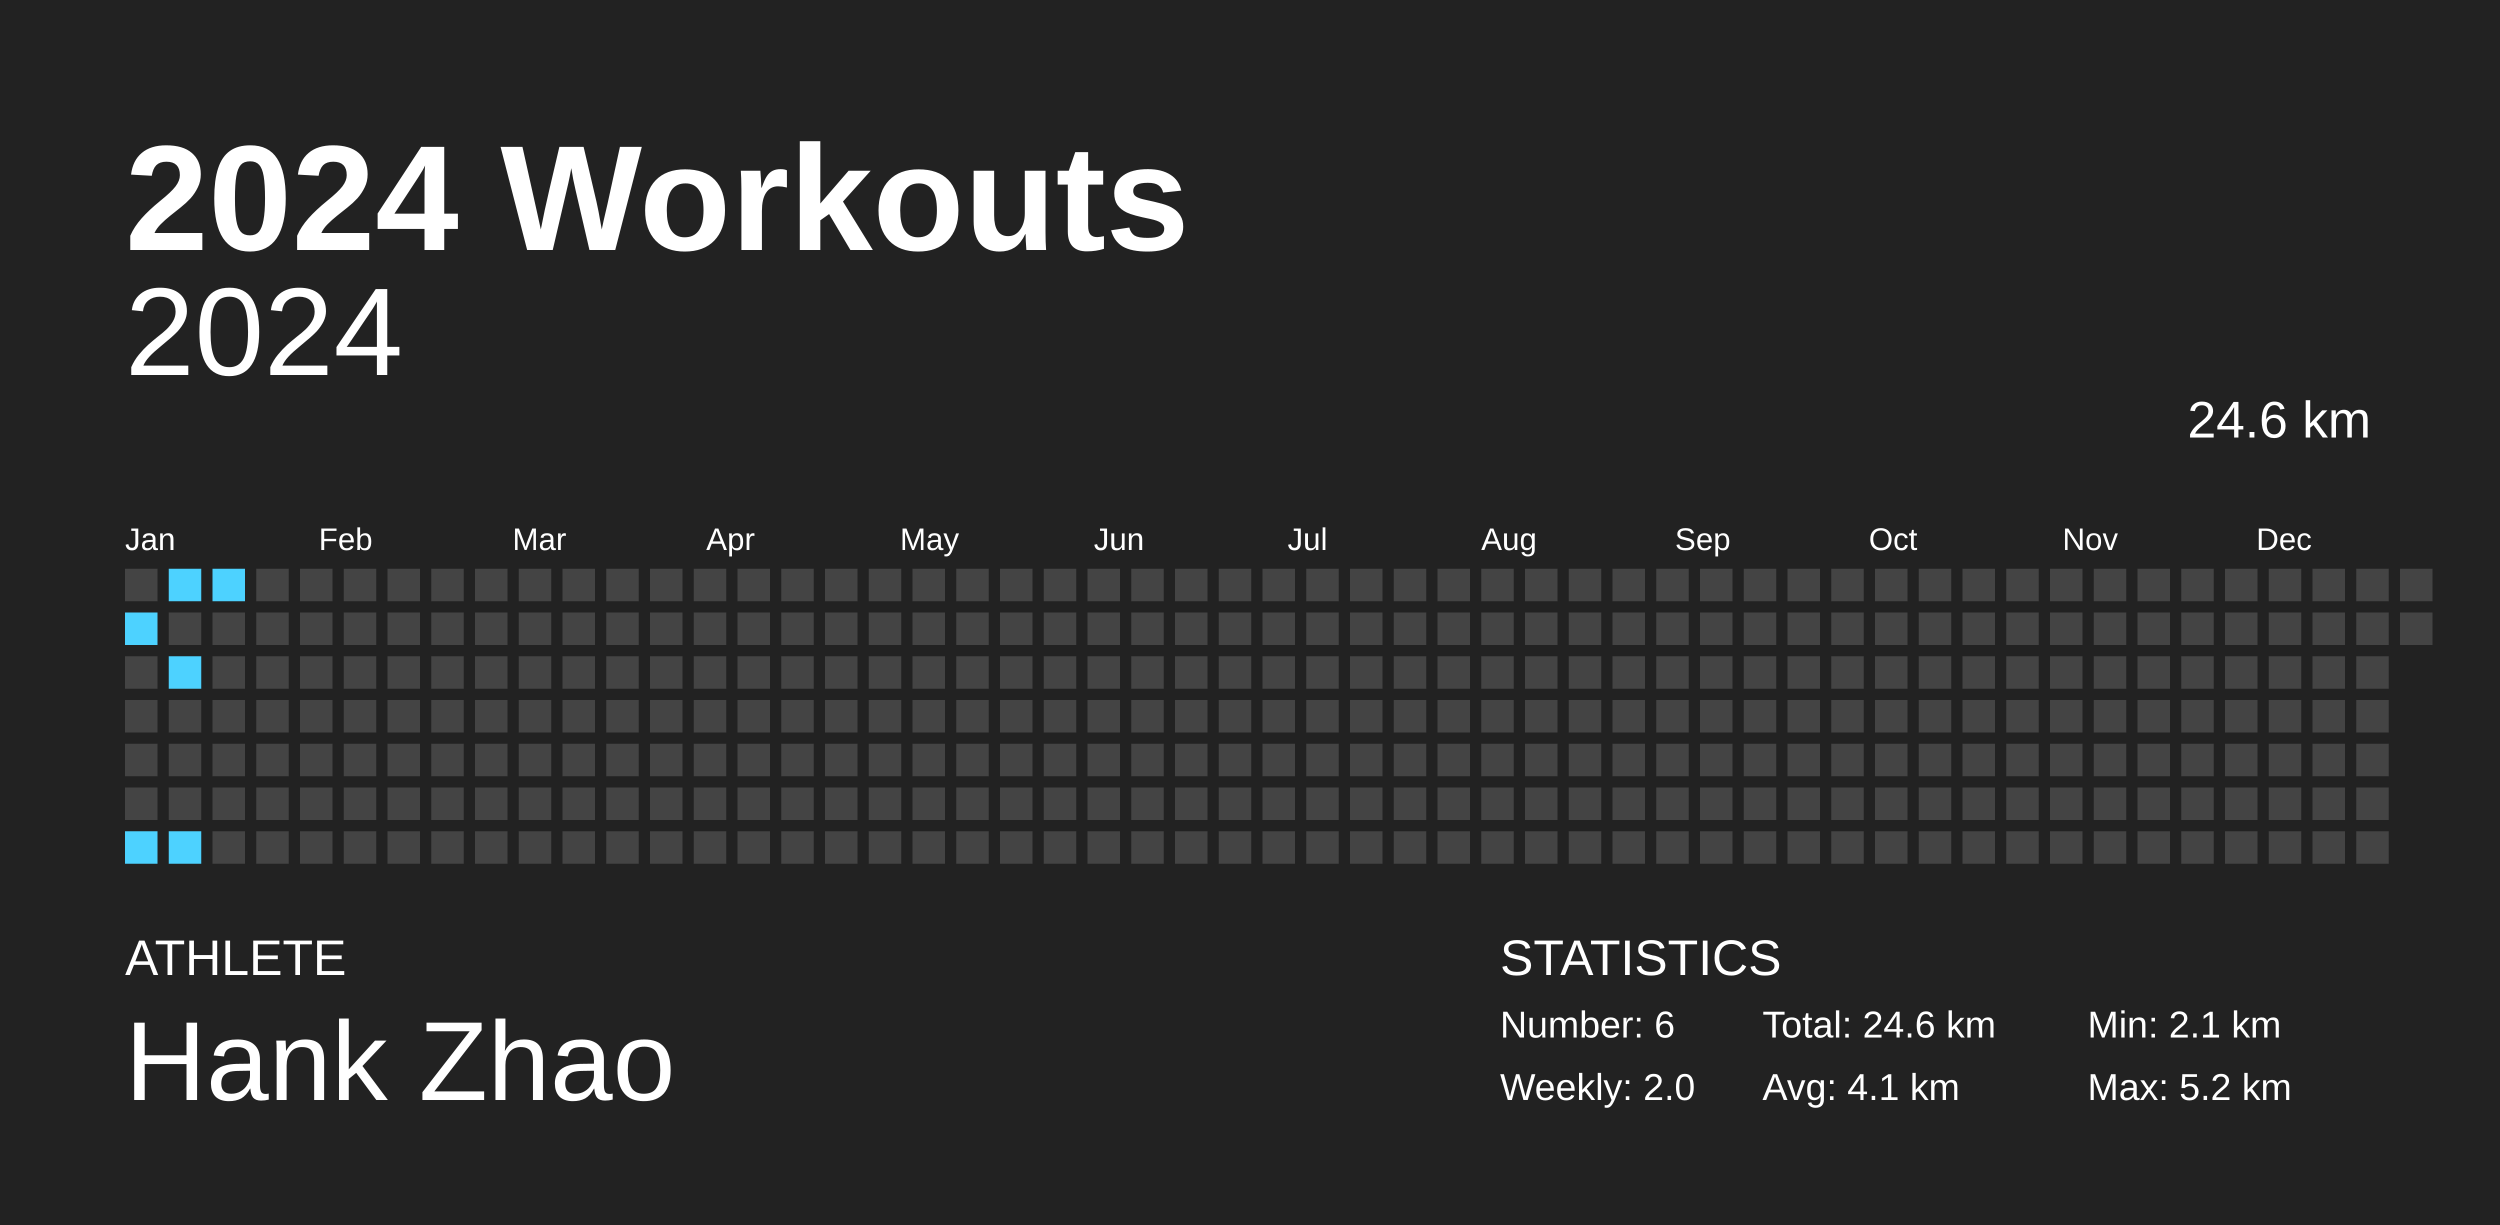
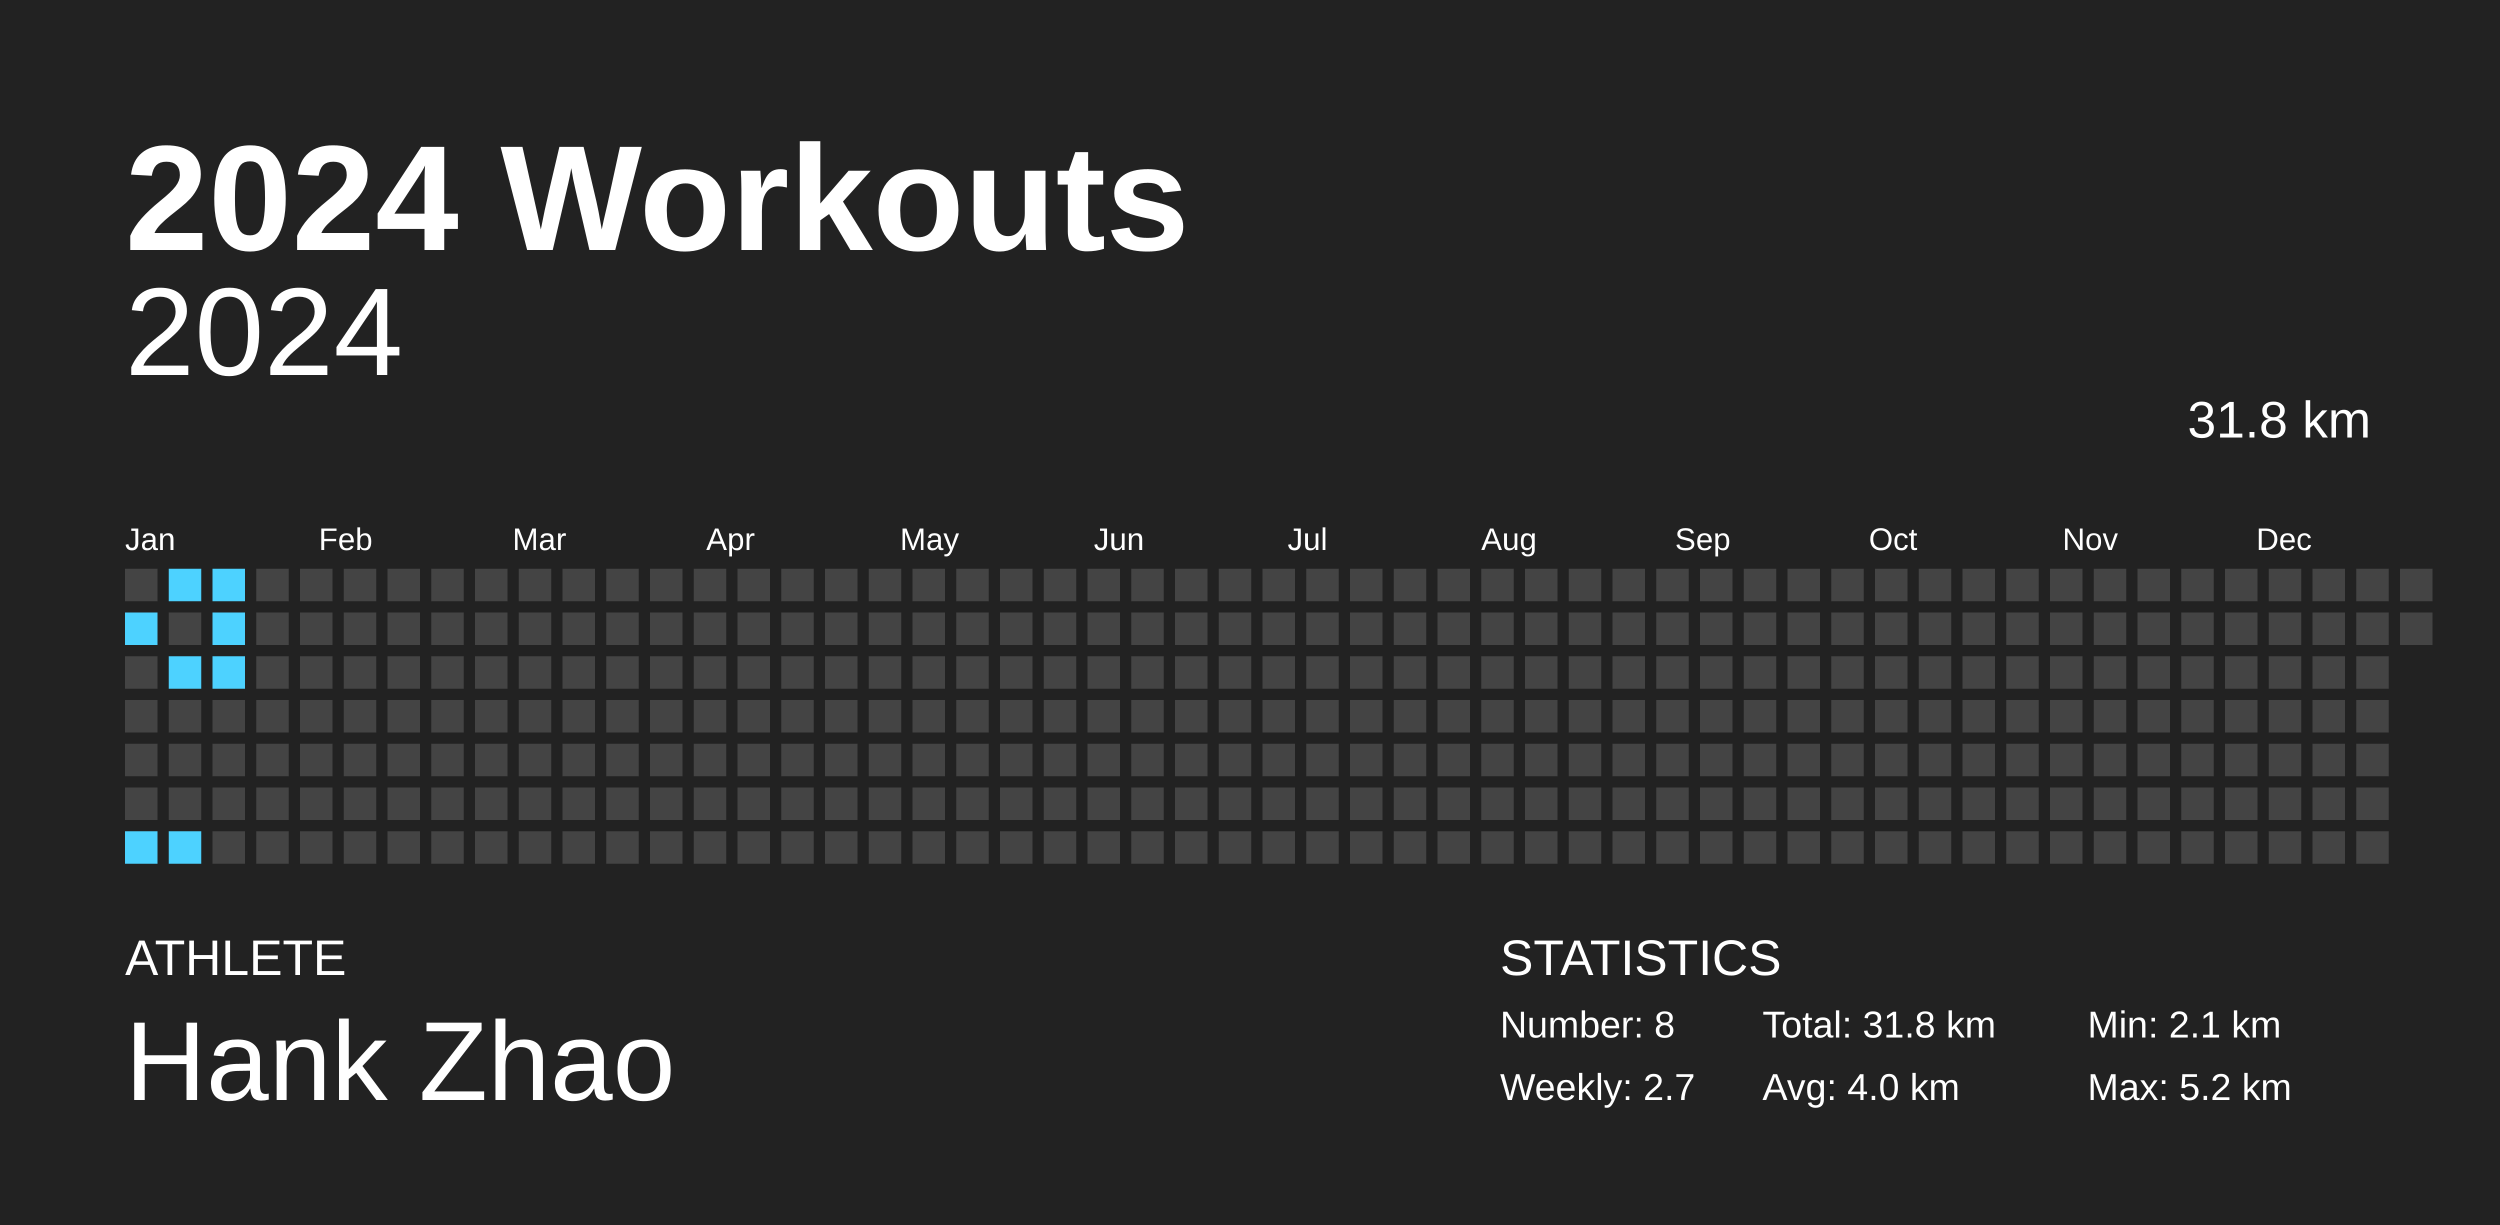
<svg xmlns="http://www.w3.org/2000/svg" baseProfile="full" height="98mm" version="1.1" viewBox="0,0,200,98" width="200mm">
  <defs />
  <rect fill="#222222" height="98" width="200" x="0" y="0" />
  <text fill="#FFFFFF" style="font-size:12px; font-family:Arial; font-weight:bold;" x="10" y="20">2024 Workouts</text>
  <text fill="#FFFFFF" style="font-size:4px; font-family:Arial" x="10" y="78">ATHLETE</text>
  <text fill="#FFFFFF" style="font-size:9px; font-family:Arial" x="10" y="88">Hank Zhao</text>
  <text fill="#FFFFFF" style="font-size:4px; font-family:Arial" x="120" y="78">STATISTICS</text>
-   <text fill="#FFFFFF" style="font-size:3px; font-family:Arial" x="120" y="83">Number: 6</text>
-   <text fill="#FFFFFF" style="font-size:3px; font-family:Arial" x="120" y="88">Weekly: 2.0</text>
-   <text fill="#FFFFFF" style="font-size:3px; font-family:Arial" x="141" y="83">Total: 24.6 km</text>
-   <text fill="#FFFFFF" style="font-size:3px; font-family:Arial" x="141" y="88">Avg: 4.1 km</text>
+   <text fill="#FFFFFF" style="font-size:3px; font-family:Arial" x="120" y="83">Number: 8</text>
+   <text fill="#FFFFFF" style="font-size:3px; font-family:Arial" x="120" y="88">Weekly: 2.7</text>
+   <text fill="#FFFFFF" style="font-size:3px; font-family:Arial" x="141" y="83">Total: 31.8 km</text>
+   <text fill="#FFFFFF" style="font-size:3px; font-family:Arial" x="141" y="88">Avg: 4.0 km</text>
  <text fill="#FFFFFF" style="font-size:3px; font-family:Arial" x="167" y="83">Min: 2.1 km</text>
  <text fill="#FFFFFF" style="font-size:3px; font-family:Arial" x="167" y="88">Max: 5.2 km</text>
  <text alignment-baseline="hanging" fill="#FFFFFF" style="font-size:10.0px; font-family:Arial;" x="10" y="30">2024</text>
-   <text alignment-baseline="hanging" fill="#FFFFFF" style="font-size:4.125px; font-family:Arial;" x="175" y="35">24.6 km</text>
+   <text alignment-baseline="hanging" fill="#FFFFFF" style="font-size:4.125px; font-family:Arial;" x="175" y="35">31.8 km</text>
  <text fill="#FFFFFF" style="font-size:2.5px; font-family:Arial" x="10.0" y="44">Jan</text>
  <text fill="#FFFFFF" style="font-size:2.5px; font-family:Arial" x="25.5" y="44">Feb</text>
  <text fill="#FFFFFF" style="font-size:2.5px; font-family:Arial" x="41.0" y="44">Mar</text>
  <text fill="#FFFFFF" style="font-size:2.5px; font-family:Arial" x="56.5" y="44">Apr</text>
  <text fill="#FFFFFF" style="font-size:2.5px; font-family:Arial" x="72.0" y="44">May</text>
  <text fill="#FFFFFF" style="font-size:2.5px; font-family:Arial" x="87.5" y="44">Jun</text>
  <text fill="#FFFFFF" style="font-size:2.5px; font-family:Arial" x="103.0" y="44">Jul</text>
  <text fill="#FFFFFF" style="font-size:2.5px; font-family:Arial" x="118.5" y="44">Aug</text>
  <text fill="#FFFFFF" style="font-size:2.5px; font-family:Arial" x="134.0" y="44">Sep</text>
  <text fill="#FFFFFF" style="font-size:2.5px; font-family:Arial" x="149.5" y="44">Oct</text>
  <text fill="#FFFFFF" style="font-size:2.5px; font-family:Arial" x="165.0" y="44">Nov</text>
  <text fill="#FFFFFF" style="font-size:2.5px; font-family:Arial" x="180.5" y="44">Dec</text>
  <rect fill="#444444" height="2.6" width="2.6" x="10.0" y="45.5" />
  <rect fill="#4dd2ff" height="2.6" width="2.6" x="10.0" y="49.0" />
  <rect fill="#444444" height="2.6" width="2.6" x="10.0" y="52.5" />
  <rect fill="#444444" height="2.6" width="2.6" x="10.0" y="56.0" />
  <rect fill="#444444" height="2.6" width="2.6" x="10.0" y="59.5" />
  <rect fill="#444444" height="2.6" width="2.6" x="10.0" y="63.0" />
  <rect fill="#4dd2ff" height="2.6" width="2.6" x="10.0" y="66.5" />
  <rect fill="#4dd2ff" height="2.6" width="2.6" x="13.5" y="45.5" />
  <rect fill="#444444" height="2.6" width="2.6" x="13.5" y="49.0" />
  <rect fill="#4dd2ff" height="2.6" width="2.6" x="13.5" y="52.5" />
  <rect fill="#444444" height="2.6" width="2.6" x="13.5" y="56.0" />
  <rect fill="#444444" height="2.6" width="2.6" x="13.5" y="59.5" />
  <rect fill="#444444" height="2.6" width="2.6" x="13.5" y="63.0" />
  <rect fill="#4dd2ff" height="2.6" width="2.6" x="13.5" y="66.5" />
  <rect fill="#4dd2ff" height="2.6" width="2.6" x="17.0" y="45.5" />
-   <rect fill="#444444" height="2.6" width="2.6" x="17.0" y="49.0" />
-   <rect fill="#444444" height="2.6" width="2.6" x="17.0" y="52.5" />
+   <rect fill="#4dd2ff" height="2.6" width="2.6" x="17.0" y="49.0" />
+   <rect fill="#4dd2ff" height="2.6" width="2.6" x="17.0" y="52.5" />
  <rect fill="#444444" height="2.6" width="2.6" x="17.0" y="56.0" />
  <rect fill="#444444" height="2.6" width="2.6" x="17.0" y="59.5" />
  <rect fill="#444444" height="2.6" width="2.6" x="17.0" y="63.0" />
  <rect fill="#444444" height="2.6" width="2.6" x="17.0" y="66.5" />
  <rect fill="#444444" height="2.6" width="2.6" x="20.5" y="45.5" />
  <rect fill="#444444" height="2.6" width="2.6" x="20.5" y="49.0" />
  <rect fill="#444444" height="2.6" width="2.6" x="20.5" y="52.5" />
  <rect fill="#444444" height="2.6" width="2.6" x="20.5" y="56.0" />
  <rect fill="#444444" height="2.6" width="2.6" x="20.5" y="59.5" />
  <rect fill="#444444" height="2.6" width="2.6" x="20.5" y="63.0" />
  <rect fill="#444444" height="2.6" width="2.6" x="20.5" y="66.5" />
  <rect fill="#444444" height="2.6" width="2.6" x="24.0" y="45.5" />
  <rect fill="#444444" height="2.6" width="2.6" x="24.0" y="49.0" />
  <rect fill="#444444" height="2.6" width="2.6" x="24.0" y="52.5" />
  <rect fill="#444444" height="2.6" width="2.6" x="24.0" y="56.0" />
  <rect fill="#444444" height="2.6" width="2.6" x="24.0" y="59.5" />
  <rect fill="#444444" height="2.6" width="2.6" x="24.0" y="63.0" />
  <rect fill="#444444" height="2.6" width="2.6" x="24.0" y="66.5" />
  <rect fill="#444444" height="2.6" width="2.6" x="27.5" y="45.5" />
  <rect fill="#444444" height="2.6" width="2.6" x="27.5" y="49.0" />
  <rect fill="#444444" height="2.6" width="2.6" x="27.5" y="52.5" />
  <rect fill="#444444" height="2.6" width="2.6" x="27.5" y="56.0" />
  <rect fill="#444444" height="2.6" width="2.6" x="27.5" y="59.5" />
  <rect fill="#444444" height="2.6" width="2.6" x="27.5" y="63.0" />
  <rect fill="#444444" height="2.6" width="2.6" x="27.5" y="66.5" />
  <rect fill="#444444" height="2.6" width="2.6" x="31.0" y="45.5" />
  <rect fill="#444444" height="2.6" width="2.6" x="31.0" y="49.0" />
  <rect fill="#444444" height="2.6" width="2.6" x="31.0" y="52.5" />
  <rect fill="#444444" height="2.6" width="2.6" x="31.0" y="56.0" />
  <rect fill="#444444" height="2.6" width="2.6" x="31.0" y="59.5" />
  <rect fill="#444444" height="2.6" width="2.6" x="31.0" y="63.0" />
  <rect fill="#444444" height="2.6" width="2.6" x="31.0" y="66.5" />
  <rect fill="#444444" height="2.6" width="2.6" x="34.5" y="45.5" />
  <rect fill="#444444" height="2.6" width="2.6" x="34.5" y="49.0" />
  <rect fill="#444444" height="2.6" width="2.6" x="34.5" y="52.5" />
  <rect fill="#444444" height="2.6" width="2.6" x="34.5" y="56.0" />
  <rect fill="#444444" height="2.6" width="2.6" x="34.5" y="59.5" />
  <rect fill="#444444" height="2.6" width="2.6" x="34.5" y="63.0" />
  <rect fill="#444444" height="2.6" width="2.6" x="34.5" y="66.5" />
  <rect fill="#444444" height="2.6" width="2.6" x="38.0" y="45.5" />
  <rect fill="#444444" height="2.6" width="2.6" x="38.0" y="49.0" />
  <rect fill="#444444" height="2.6" width="2.6" x="38.0" y="52.5" />
  <rect fill="#444444" height="2.6" width="2.6" x="38.0" y="56.0" />
  <rect fill="#444444" height="2.6" width="2.6" x="38.0" y="59.5" />
  <rect fill="#444444" height="2.6" width="2.6" x="38.0" y="63.0" />
  <rect fill="#444444" height="2.6" width="2.6" x="38.0" y="66.5" />
  <rect fill="#444444" height="2.6" width="2.6" x="41.5" y="45.5" />
  <rect fill="#444444" height="2.6" width="2.6" x="41.5" y="49.0" />
  <rect fill="#444444" height="2.6" width="2.6" x="41.5" y="52.5" />
  <rect fill="#444444" height="2.6" width="2.6" x="41.5" y="56.0" />
  <rect fill="#444444" height="2.6" width="2.6" x="41.5" y="59.5" />
  <rect fill="#444444" height="2.6" width="2.6" x="41.5" y="63.0" />
  <rect fill="#444444" height="2.6" width="2.6" x="41.5" y="66.5" />
  <rect fill="#444444" height="2.6" width="2.6" x="45.0" y="45.5" />
  <rect fill="#444444" height="2.6" width="2.6" x="45.0" y="49.0" />
  <rect fill="#444444" height="2.6" width="2.6" x="45.0" y="52.5" />
  <rect fill="#444444" height="2.6" width="2.6" x="45.0" y="56.0" />
  <rect fill="#444444" height="2.6" width="2.6" x="45.0" y="59.5" />
  <rect fill="#444444" height="2.6" width="2.6" x="45.0" y="63.0" />
  <rect fill="#444444" height="2.6" width="2.6" x="45.0" y="66.5" />
  <rect fill="#444444" height="2.6" width="2.6" x="48.5" y="45.5" />
  <rect fill="#444444" height="2.6" width="2.6" x="48.5" y="49.0" />
  <rect fill="#444444" height="2.6" width="2.6" x="48.5" y="52.5" />
  <rect fill="#444444" height="2.6" width="2.6" x="48.5" y="56.0" />
  <rect fill="#444444" height="2.6" width="2.6" x="48.5" y="59.5" />
  <rect fill="#444444" height="2.6" width="2.6" x="48.5" y="63.0" />
  <rect fill="#444444" height="2.6" width="2.6" x="48.5" y="66.5" />
  <rect fill="#444444" height="2.6" width="2.6" x="52.0" y="45.5" />
  <rect fill="#444444" height="2.6" width="2.6" x="52.0" y="49.0" />
  <rect fill="#444444" height="2.6" width="2.6" x="52.0" y="52.5" />
  <rect fill="#444444" height="2.6" width="2.6" x="52.0" y="56.0" />
  <rect fill="#444444" height="2.6" width="2.6" x="52.0" y="59.5" />
  <rect fill="#444444" height="2.6" width="2.6" x="52.0" y="63.0" />
  <rect fill="#444444" height="2.6" width="2.6" x="52.0" y="66.5" />
  <rect fill="#444444" height="2.6" width="2.6" x="55.5" y="45.5" />
  <rect fill="#444444" height="2.6" width="2.6" x="55.5" y="49.0" />
  <rect fill="#444444" height="2.6" width="2.6" x="55.5" y="52.5" />
  <rect fill="#444444" height="2.6" width="2.6" x="55.5" y="56.0" />
  <rect fill="#444444" height="2.6" width="2.6" x="55.5" y="59.5" />
  <rect fill="#444444" height="2.6" width="2.6" x="55.5" y="63.0" />
  <rect fill="#444444" height="2.6" width="2.6" x="55.5" y="66.5" />
  <rect fill="#444444" height="2.6" width="2.6" x="59.0" y="45.5" />
  <rect fill="#444444" height="2.6" width="2.6" x="59.0" y="49.0" />
  <rect fill="#444444" height="2.6" width="2.6" x="59.0" y="52.5" />
  <rect fill="#444444" height="2.6" width="2.6" x="59.0" y="56.0" />
  <rect fill="#444444" height="2.6" width="2.6" x="59.0" y="59.5" />
  <rect fill="#444444" height="2.6" width="2.6" x="59.0" y="63.0" />
  <rect fill="#444444" height="2.6" width="2.6" x="59.0" y="66.5" />
  <rect fill="#444444" height="2.6" width="2.6" x="62.5" y="45.5" />
  <rect fill="#444444" height="2.6" width="2.6" x="62.5" y="49.0" />
  <rect fill="#444444" height="2.6" width="2.6" x="62.5" y="52.5" />
  <rect fill="#444444" height="2.6" width="2.6" x="62.5" y="56.0" />
  <rect fill="#444444" height="2.6" width="2.6" x="62.5" y="59.5" />
  <rect fill="#444444" height="2.6" width="2.6" x="62.5" y="63.0" />
  <rect fill="#444444" height="2.6" width="2.6" x="62.5" y="66.5" />
  <rect fill="#444444" height="2.6" width="2.6" x="66.0" y="45.5" />
  <rect fill="#444444" height="2.6" width="2.6" x="66.0" y="49.0" />
  <rect fill="#444444" height="2.6" width="2.6" x="66.0" y="52.5" />
  <rect fill="#444444" height="2.6" width="2.6" x="66.0" y="56.0" />
  <rect fill="#444444" height="2.6" width="2.6" x="66.0" y="59.5" />
  <rect fill="#444444" height="2.6" width="2.6" x="66.0" y="63.0" />
  <rect fill="#444444" height="2.6" width="2.6" x="66.0" y="66.5" />
  <rect fill="#444444" height="2.6" width="2.6" x="69.5" y="45.5" />
  <rect fill="#444444" height="2.6" width="2.6" x="69.5" y="49.0" />
  <rect fill="#444444" height="2.6" width="2.6" x="69.5" y="52.5" />
  <rect fill="#444444" height="2.6" width="2.6" x="69.5" y="56.0" />
  <rect fill="#444444" height="2.6" width="2.6" x="69.5" y="59.5" />
  <rect fill="#444444" height="2.6" width="2.6" x="69.5" y="63.0" />
  <rect fill="#444444" height="2.6" width="2.6" x="69.5" y="66.5" />
  <rect fill="#444444" height="2.6" width="2.6" x="73.0" y="45.5" />
  <rect fill="#444444" height="2.6" width="2.6" x="73.0" y="49.0" />
  <rect fill="#444444" height="2.6" width="2.6" x="73.0" y="52.5" />
  <rect fill="#444444" height="2.6" width="2.6" x="73.0" y="56.0" />
  <rect fill="#444444" height="2.6" width="2.6" x="73.0" y="59.5" />
  <rect fill="#444444" height="2.6" width="2.6" x="73.0" y="63.0" />
  <rect fill="#444444" height="2.6" width="2.6" x="73.0" y="66.5" />
  <rect fill="#444444" height="2.6" width="2.6" x="76.5" y="45.5" />
  <rect fill="#444444" height="2.6" width="2.6" x="76.5" y="49.0" />
  <rect fill="#444444" height="2.6" width="2.6" x="76.5" y="52.5" />
  <rect fill="#444444" height="2.6" width="2.6" x="76.5" y="56.0" />
  <rect fill="#444444" height="2.6" width="2.6" x="76.5" y="59.5" />
  <rect fill="#444444" height="2.6" width="2.6" x="76.5" y="63.0" />
  <rect fill="#444444" height="2.6" width="2.6" x="76.5" y="66.5" />
  <rect fill="#444444" height="2.6" width="2.6" x="80.0" y="45.5" />
  <rect fill="#444444" height="2.6" width="2.6" x="80.0" y="49.0" />
  <rect fill="#444444" height="2.6" width="2.6" x="80.0" y="52.5" />
  <rect fill="#444444" height="2.6" width="2.6" x="80.0" y="56.0" />
  <rect fill="#444444" height="2.6" width="2.6" x="80.0" y="59.5" />
  <rect fill="#444444" height="2.6" width="2.6" x="80.0" y="63.0" />
  <rect fill="#444444" height="2.6" width="2.6" x="80.0" y="66.5" />
  <rect fill="#444444" height="2.6" width="2.6" x="83.5" y="45.5" />
  <rect fill="#444444" height="2.6" width="2.6" x="83.5" y="49.0" />
  <rect fill="#444444" height="2.6" width="2.6" x="83.5" y="52.5" />
  <rect fill="#444444" height="2.6" width="2.6" x="83.5" y="56.0" />
  <rect fill="#444444" height="2.6" width="2.6" x="83.5" y="59.5" />
  <rect fill="#444444" height="2.6" width="2.6" x="83.5" y="63.0" />
  <rect fill="#444444" height="2.6" width="2.6" x="83.5" y="66.5" />
  <rect fill="#444444" height="2.6" width="2.6" x="87.0" y="45.5" />
  <rect fill="#444444" height="2.6" width="2.6" x="87.0" y="49.0" />
  <rect fill="#444444" height="2.6" width="2.6" x="87.0" y="52.5" />
  <rect fill="#444444" height="2.6" width="2.6" x="87.0" y="56.0" />
  <rect fill="#444444" height="2.6" width="2.6" x="87.0" y="59.5" />
  <rect fill="#444444" height="2.6" width="2.6" x="87.0" y="63.0" />
  <rect fill="#444444" height="2.6" width="2.6" x="87.0" y="66.5" />
  <rect fill="#444444" height="2.6" width="2.6" x="90.5" y="45.5" />
  <rect fill="#444444" height="2.6" width="2.6" x="90.5" y="49.0" />
  <rect fill="#444444" height="2.6" width="2.6" x="90.5" y="52.5" />
  <rect fill="#444444" height="2.6" width="2.6" x="90.5" y="56.0" />
  <rect fill="#444444" height="2.6" width="2.6" x="90.5" y="59.5" />
  <rect fill="#444444" height="2.6" width="2.6" x="90.5" y="63.0" />
  <rect fill="#444444" height="2.6" width="2.6" x="90.5" y="66.5" />
  <rect fill="#444444" height="2.6" width="2.6" x="94.0" y="45.5" />
  <rect fill="#444444" height="2.6" width="2.6" x="94.0" y="49.0" />
  <rect fill="#444444" height="2.6" width="2.6" x="94.0" y="52.5" />
  <rect fill="#444444" height="2.6" width="2.6" x="94.0" y="56.0" />
  <rect fill="#444444" height="2.6" width="2.6" x="94.0" y="59.5" />
  <rect fill="#444444" height="2.6" width="2.6" x="94.0" y="63.0" />
  <rect fill="#444444" height="2.6" width="2.6" x="94.0" y="66.5" />
  <rect fill="#444444" height="2.6" width="2.6" x="97.5" y="45.5" />
  <rect fill="#444444" height="2.6" width="2.6" x="97.5" y="49.0" />
  <rect fill="#444444" height="2.6" width="2.6" x="97.5" y="52.5" />
  <rect fill="#444444" height="2.6" width="2.6" x="97.5" y="56.0" />
  <rect fill="#444444" height="2.6" width="2.6" x="97.5" y="59.5" />
  <rect fill="#444444" height="2.6" width="2.6" x="97.5" y="63.0" />
  <rect fill="#444444" height="2.6" width="2.6" x="97.5" y="66.5" />
  <rect fill="#444444" height="2.6" width="2.6" x="101.0" y="45.5" />
  <rect fill="#444444" height="2.6" width="2.6" x="101.0" y="49.0" />
  <rect fill="#444444" height="2.6" width="2.6" x="101.0" y="52.5" />
  <rect fill="#444444" height="2.6" width="2.6" x="101.0" y="56.0" />
  <rect fill="#444444" height="2.6" width="2.6" x="101.0" y="59.5" />
  <rect fill="#444444" height="2.6" width="2.6" x="101.0" y="63.0" />
  <rect fill="#444444" height="2.6" width="2.6" x="101.0" y="66.5" />
  <rect fill="#444444" height="2.6" width="2.6" x="104.5" y="45.5" />
  <rect fill="#444444" height="2.6" width="2.6" x="104.5" y="49.0" />
  <rect fill="#444444" height="2.6" width="2.6" x="104.5" y="52.5" />
  <rect fill="#444444" height="2.6" width="2.6" x="104.5" y="56.0" />
  <rect fill="#444444" height="2.6" width="2.6" x="104.5" y="59.5" />
  <rect fill="#444444" height="2.6" width="2.6" x="104.5" y="63.0" />
  <rect fill="#444444" height="2.6" width="2.6" x="104.5" y="66.5" />
  <rect fill="#444444" height="2.6" width="2.6" x="108.0" y="45.5" />
  <rect fill="#444444" height="2.6" width="2.6" x="108.0" y="49.0" />
  <rect fill="#444444" height="2.6" width="2.6" x="108.0" y="52.5" />
  <rect fill="#444444" height="2.6" width="2.6" x="108.0" y="56.0" />
  <rect fill="#444444" height="2.6" width="2.6" x="108.0" y="59.5" />
  <rect fill="#444444" height="2.6" width="2.6" x="108.0" y="63.0" />
  <rect fill="#444444" height="2.6" width="2.6" x="108.0" y="66.5" />
  <rect fill="#444444" height="2.6" width="2.6" x="111.5" y="45.5" />
  <rect fill="#444444" height="2.6" width="2.6" x="111.5" y="49.0" />
  <rect fill="#444444" height="2.6" width="2.6" x="111.5" y="52.5" />
  <rect fill="#444444" height="2.6" width="2.6" x="111.5" y="56.0" />
  <rect fill="#444444" height="2.6" width="2.6" x="111.5" y="59.5" />
  <rect fill="#444444" height="2.6" width="2.6" x="111.5" y="63.0" />
  <rect fill="#444444" height="2.6" width="2.6" x="111.5" y="66.5" />
  <rect fill="#444444" height="2.6" width="2.6" x="115.0" y="45.5" />
  <rect fill="#444444" height="2.6" width="2.6" x="115.0" y="49.0" />
  <rect fill="#444444" height="2.6" width="2.6" x="115.0" y="52.5" />
  <rect fill="#444444" height="2.6" width="2.6" x="115.0" y="56.0" />
  <rect fill="#444444" height="2.6" width="2.6" x="115.0" y="59.5" />
  <rect fill="#444444" height="2.6" width="2.6" x="115.0" y="63.0" />
  <rect fill="#444444" height="2.6" width="2.6" x="115.0" y="66.5" />
  <rect fill="#444444" height="2.6" width="2.6" x="118.5" y="45.5" />
  <rect fill="#444444" height="2.6" width="2.6" x="118.5" y="49.0" />
  <rect fill="#444444" height="2.6" width="2.6" x="118.5" y="52.5" />
  <rect fill="#444444" height="2.6" width="2.6" x="118.5" y="56.0" />
  <rect fill="#444444" height="2.6" width="2.6" x="118.5" y="59.5" />
  <rect fill="#444444" height="2.6" width="2.6" x="118.5" y="63.0" />
  <rect fill="#444444" height="2.6" width="2.6" x="118.5" y="66.5" />
  <rect fill="#444444" height="2.6" width="2.6" x="122.0" y="45.5" />
  <rect fill="#444444" height="2.6" width="2.6" x="122.0" y="49.0" />
  <rect fill="#444444" height="2.6" width="2.6" x="122.0" y="52.5" />
  <rect fill="#444444" height="2.6" width="2.6" x="122.0" y="56.0" />
  <rect fill="#444444" height="2.6" width="2.6" x="122.0" y="59.5" />
  <rect fill="#444444" height="2.6" width="2.6" x="122.0" y="63.0" />
  <rect fill="#444444" height="2.6" width="2.6" x="122.0" y="66.5" />
  <rect fill="#444444" height="2.6" width="2.6" x="125.5" y="45.5" />
  <rect fill="#444444" height="2.6" width="2.6" x="125.5" y="49.0" />
  <rect fill="#444444" height="2.6" width="2.6" x="125.5" y="52.5" />
  <rect fill="#444444" height="2.6" width="2.6" x="125.5" y="56.0" />
  <rect fill="#444444" height="2.6" width="2.6" x="125.5" y="59.5" />
  <rect fill="#444444" height="2.6" width="2.6" x="125.5" y="63.0" />
  <rect fill="#444444" height="2.6" width="2.6" x="125.5" y="66.5" />
  <rect fill="#444444" height="2.6" width="2.6" x="129.0" y="45.5" />
  <rect fill="#444444" height="2.6" width="2.6" x="129.0" y="49.0" />
  <rect fill="#444444" height="2.6" width="2.6" x="129.0" y="52.5" />
  <rect fill="#444444" height="2.6" width="2.6" x="129.0" y="56.0" />
  <rect fill="#444444" height="2.6" width="2.6" x="129.0" y="59.5" />
  <rect fill="#444444" height="2.6" width="2.6" x="129.0" y="63.0" />
  <rect fill="#444444" height="2.6" width="2.6" x="129.0" y="66.5" />
  <rect fill="#444444" height="2.6" width="2.6" x="132.5" y="45.5" />
  <rect fill="#444444" height="2.6" width="2.6" x="132.5" y="49.0" />
  <rect fill="#444444" height="2.6" width="2.6" x="132.5" y="52.5" />
  <rect fill="#444444" height="2.6" width="2.6" x="132.5" y="56.0" />
  <rect fill="#444444" height="2.6" width="2.6" x="132.5" y="59.5" />
  <rect fill="#444444" height="2.6" width="2.6" x="132.5" y="63.0" />
  <rect fill="#444444" height="2.6" width="2.6" x="132.5" y="66.5" />
  <rect fill="#444444" height="2.6" width="2.6" x="136.0" y="45.5" />
  <rect fill="#444444" height="2.6" width="2.6" x="136.0" y="49.0" />
  <rect fill="#444444" height="2.6" width="2.6" x="136.0" y="52.5" />
  <rect fill="#444444" height="2.6" width="2.6" x="136.0" y="56.0" />
  <rect fill="#444444" height="2.6" width="2.6" x="136.0" y="59.5" />
  <rect fill="#444444" height="2.6" width="2.6" x="136.0" y="63.0" />
  <rect fill="#444444" height="2.6" width="2.6" x="136.0" y="66.5" />
  <rect fill="#444444" height="2.6" width="2.6" x="139.5" y="45.5" />
  <rect fill="#444444" height="2.6" width="2.6" x="139.5" y="49.0" />
  <rect fill="#444444" height="2.6" width="2.6" x="139.5" y="52.5" />
  <rect fill="#444444" height="2.6" width="2.6" x="139.5" y="56.0" />
  <rect fill="#444444" height="2.6" width="2.6" x="139.5" y="59.5" />
  <rect fill="#444444" height="2.6" width="2.6" x="139.5" y="63.0" />
  <rect fill="#444444" height="2.6" width="2.6" x="139.5" y="66.5" />
  <rect fill="#444444" height="2.6" width="2.6" x="143.0" y="45.5" />
  <rect fill="#444444" height="2.6" width="2.6" x="143.0" y="49.0" />
  <rect fill="#444444" height="2.6" width="2.6" x="143.0" y="52.5" />
  <rect fill="#444444" height="2.6" width="2.6" x="143.0" y="56.0" />
  <rect fill="#444444" height="2.6" width="2.6" x="143.0" y="59.5" />
  <rect fill="#444444" height="2.6" width="2.6" x="143.0" y="63.0" />
  <rect fill="#444444" height="2.6" width="2.6" x="143.0" y="66.5" />
  <rect fill="#444444" height="2.6" width="2.6" x="146.5" y="45.5" />
  <rect fill="#444444" height="2.6" width="2.6" x="146.5" y="49.0" />
  <rect fill="#444444" height="2.6" width="2.6" x="146.5" y="52.5" />
  <rect fill="#444444" height="2.6" width="2.6" x="146.5" y="56.0" />
  <rect fill="#444444" height="2.6" width="2.6" x="146.5" y="59.5" />
  <rect fill="#444444" height="2.6" width="2.6" x="146.5" y="63.0" />
  <rect fill="#444444" height="2.6" width="2.6" x="146.5" y="66.5" />
  <rect fill="#444444" height="2.6" width="2.6" x="150.0" y="45.5" />
  <rect fill="#444444" height="2.6" width="2.6" x="150.0" y="49.0" />
  <rect fill="#444444" height="2.6" width="2.6" x="150.0" y="52.5" />
  <rect fill="#444444" height="2.6" width="2.6" x="150.0" y="56.0" />
  <rect fill="#444444" height="2.6" width="2.6" x="150.0" y="59.5" />
  <rect fill="#444444" height="2.6" width="2.6" x="150.0" y="63.0" />
  <rect fill="#444444" height="2.6" width="2.6" x="150.0" y="66.5" />
  <rect fill="#444444" height="2.6" width="2.6" x="153.5" y="45.5" />
  <rect fill="#444444" height="2.6" width="2.6" x="153.5" y="49.0" />
  <rect fill="#444444" height="2.6" width="2.6" x="153.5" y="52.5" />
  <rect fill="#444444" height="2.6" width="2.6" x="153.5" y="56.0" />
  <rect fill="#444444" height="2.6" width="2.6" x="153.5" y="59.5" />
  <rect fill="#444444" height="2.6" width="2.6" x="153.5" y="63.0" />
  <rect fill="#444444" height="2.6" width="2.6" x="153.5" y="66.5" />
  <rect fill="#444444" height="2.6" width="2.6" x="157.0" y="45.5" />
  <rect fill="#444444" height="2.6" width="2.6" x="157.0" y="49.0" />
  <rect fill="#444444" height="2.6" width="2.6" x="157.0" y="52.5" />
  <rect fill="#444444" height="2.6" width="2.6" x="157.0" y="56.0" />
  <rect fill="#444444" height="2.6" width="2.6" x="157.0" y="59.5" />
  <rect fill="#444444" height="2.6" width="2.6" x="157.0" y="63.0" />
  <rect fill="#444444" height="2.6" width="2.6" x="157.0" y="66.5" />
  <rect fill="#444444" height="2.6" width="2.6" x="160.5" y="45.5" />
  <rect fill="#444444" height="2.6" width="2.6" x="160.5" y="49.0" />
  <rect fill="#444444" height="2.6" width="2.6" x="160.5" y="52.5" />
  <rect fill="#444444" height="2.6" width="2.6" x="160.5" y="56.0" />
  <rect fill="#444444" height="2.6" width="2.6" x="160.5" y="59.5" />
  <rect fill="#444444" height="2.6" width="2.6" x="160.5" y="63.0" />
  <rect fill="#444444" height="2.6" width="2.6" x="160.5" y="66.5" />
  <rect fill="#444444" height="2.6" width="2.6" x="164.0" y="45.5" />
  <rect fill="#444444" height="2.6" width="2.6" x="164.0" y="49.0" />
  <rect fill="#444444" height="2.6" width="2.6" x="164.0" y="52.5" />
  <rect fill="#444444" height="2.6" width="2.6" x="164.0" y="56.0" />
  <rect fill="#444444" height="2.6" width="2.6" x="164.0" y="59.5" />
  <rect fill="#444444" height="2.6" width="2.6" x="164.0" y="63.0" />
  <rect fill="#444444" height="2.6" width="2.6" x="164.0" y="66.5" />
  <rect fill="#444444" height="2.6" width="2.6" x="167.5" y="45.5" />
  <rect fill="#444444" height="2.6" width="2.6" x="167.5" y="49.0" />
  <rect fill="#444444" height="2.6" width="2.6" x="167.5" y="52.5" />
  <rect fill="#444444" height="2.6" width="2.6" x="167.5" y="56.0" />
  <rect fill="#444444" height="2.6" width="2.6" x="167.5" y="59.5" />
  <rect fill="#444444" height="2.6" width="2.6" x="167.5" y="63.0" />
  <rect fill="#444444" height="2.6" width="2.6" x="167.5" y="66.5" />
  <rect fill="#444444" height="2.6" width="2.6" x="171.0" y="45.5" />
  <rect fill="#444444" height="2.6" width="2.6" x="171.0" y="49.0" />
  <rect fill="#444444" height="2.6" width="2.6" x="171.0" y="52.5" />
  <rect fill="#444444" height="2.6" width="2.6" x="171.0" y="56.0" />
  <rect fill="#444444" height="2.6" width="2.6" x="171.0" y="59.5" />
  <rect fill="#444444" height="2.6" width="2.6" x="171.0" y="63.0" />
  <rect fill="#444444" height="2.6" width="2.6" x="171.0" y="66.5" />
  <rect fill="#444444" height="2.6" width="2.6" x="174.5" y="45.5" />
  <rect fill="#444444" height="2.6" width="2.6" x="174.5" y="49.0" />
  <rect fill="#444444" height="2.6" width="2.6" x="174.5" y="52.5" />
  <rect fill="#444444" height="2.6" width="2.6" x="174.5" y="56.0" />
  <rect fill="#444444" height="2.6" width="2.6" x="174.5" y="59.5" />
  <rect fill="#444444" height="2.6" width="2.6" x="174.5" y="63.0" />
  <rect fill="#444444" height="2.6" width="2.6" x="174.5" y="66.5" />
  <rect fill="#444444" height="2.6" width="2.6" x="178.0" y="45.5" />
  <rect fill="#444444" height="2.6" width="2.6" x="178.0" y="49.0" />
  <rect fill="#444444" height="2.6" width="2.6" x="178.0" y="52.5" />
  <rect fill="#444444" height="2.6" width="2.6" x="178.0" y="56.0" />
  <rect fill="#444444" height="2.6" width="2.6" x="178.0" y="59.5" />
  <rect fill="#444444" height="2.6" width="2.6" x="178.0" y="63.0" />
  <rect fill="#444444" height="2.6" width="2.6" x="178.0" y="66.5" />
  <rect fill="#444444" height="2.6" width="2.6" x="181.5" y="45.5" />
  <rect fill="#444444" height="2.6" width="2.6" x="181.5" y="49.0" />
  <rect fill="#444444" height="2.6" width="2.6" x="181.5" y="52.5" />
  <rect fill="#444444" height="2.6" width="2.6" x="181.5" y="56.0" />
  <rect fill="#444444" height="2.6" width="2.6" x="181.5" y="59.5" />
  <rect fill="#444444" height="2.6" width="2.6" x="181.5" y="63.0" />
  <rect fill="#444444" height="2.6" width="2.6" x="181.5" y="66.5" />
  <rect fill="#444444" height="2.6" width="2.6" x="185.0" y="45.5" />
  <rect fill="#444444" height="2.6" width="2.6" x="185.0" y="49.0" />
  <rect fill="#444444" height="2.6" width="2.6" x="185.0" y="52.5" />
  <rect fill="#444444" height="2.6" width="2.6" x="185.0" y="56.0" />
  <rect fill="#444444" height="2.6" width="2.6" x="185.0" y="59.5" />
  <rect fill="#444444" height="2.6" width="2.6" x="185.0" y="63.0" />
  <rect fill="#444444" height="2.6" width="2.6" x="185.0" y="66.5" />
  <rect fill="#444444" height="2.6" width="2.6" x="188.5" y="45.5" />
  <rect fill="#444444" height="2.6" width="2.6" x="188.5" y="49.0" />
  <rect fill="#444444" height="2.6" width="2.6" x="188.5" y="52.5" />
  <rect fill="#444444" height="2.6" width="2.6" x="188.5" y="56.0" />
  <rect fill="#444444" height="2.6" width="2.6" x="188.5" y="59.5" />
  <rect fill="#444444" height="2.6" width="2.6" x="188.5" y="63.0" />
  <rect fill="#444444" height="2.6" width="2.6" x="188.5" y="66.5" />
  <rect fill="#444444" height="2.6" width="2.6" x="192.0" y="45.5" />
  <rect fill="#444444" height="2.6" width="2.6" x="192.0" y="49.0" />
</svg>
